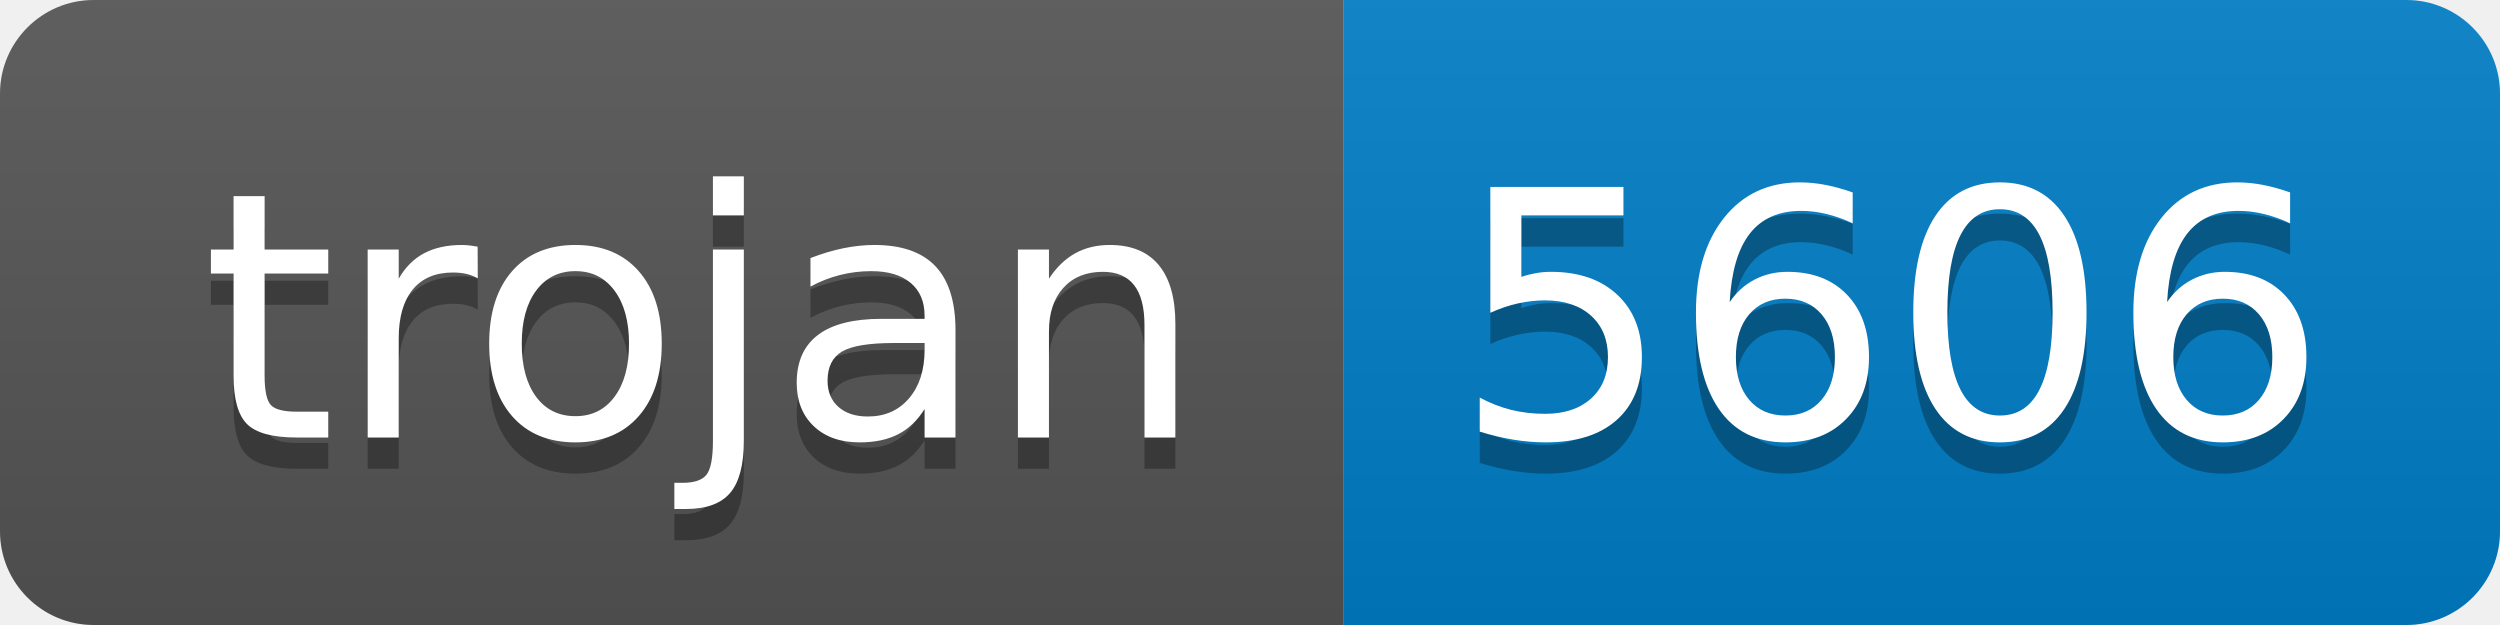
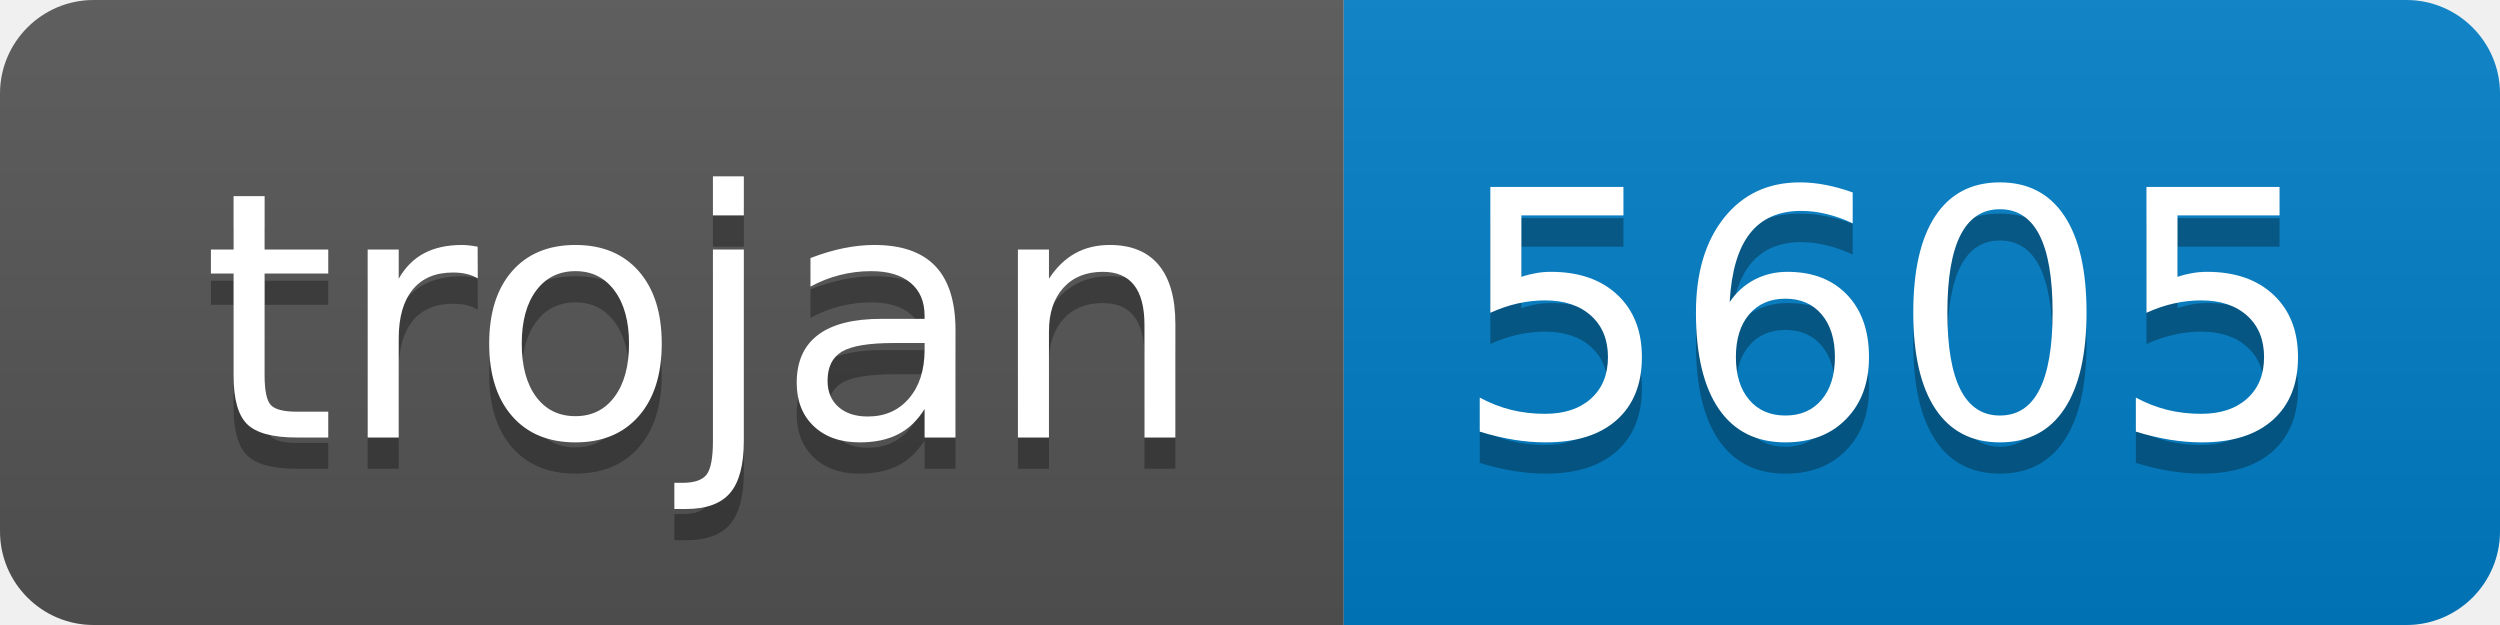
- <svg xmlns="http://www.w3.org/2000/svg" width="80" height="20" role="img" aria-label="trojan: 5606">
+ <svg xmlns="http://www.w3.org/2000/svg" width="80" height="20" role="img" aria-label="trojan: 5605">
  <linearGradient id="s" x2="0" y2="100%">
    <stop offset="0" stop-color="#bbb" stop-opacity=".1" />
    <stop offset="1" stop-opacity=".1" />
  </linearGradient>
  <clipPath id="r">
    <rect width="80" height="20" rx="3" fill="#fff" />
  </clipPath>
  <g clip-path="url(#r)">
    <rect width="43" height="20" fill="#555" />
    <rect x="43" width="37" height="20" fill="#007ec6" />
    <rect width="80" height="20" fill="url(#s)" />
  </g>
  <g fill="#fff" text-anchor="middle" font-family="Verdana,Geneva,DejaVu Sans,sans-serif" text-rendering="geometricPrecision" font-size="110">
    <text aria-hidden="true" x="225" y="150" fill="#010101" fill-opacity=".3" transform="scale(.1)" textLength="330">trojan</text>
    <text x="225" y="140" transform="scale(.1)" fill="#fff" textLength="330">trojan</text>
-     <text aria-hidden="true" x="605" y="150" fill="#010101" fill-opacity=".3" transform="scale(.1)" textLength="270">5606</text>
-     <text x="605" y="140" transform="scale(.1)" fill="#fff" textLength="270">5606</text>
+     <text aria-hidden="true" x="605" y="150" fill="#010101" fill-opacity=".3" transform="scale(.1)" textLength="270">5605</text>
+     <text x="605" y="140" transform="scale(.1)" fill="#fff" textLength="270">5605</text>
  </g>
</svg>
